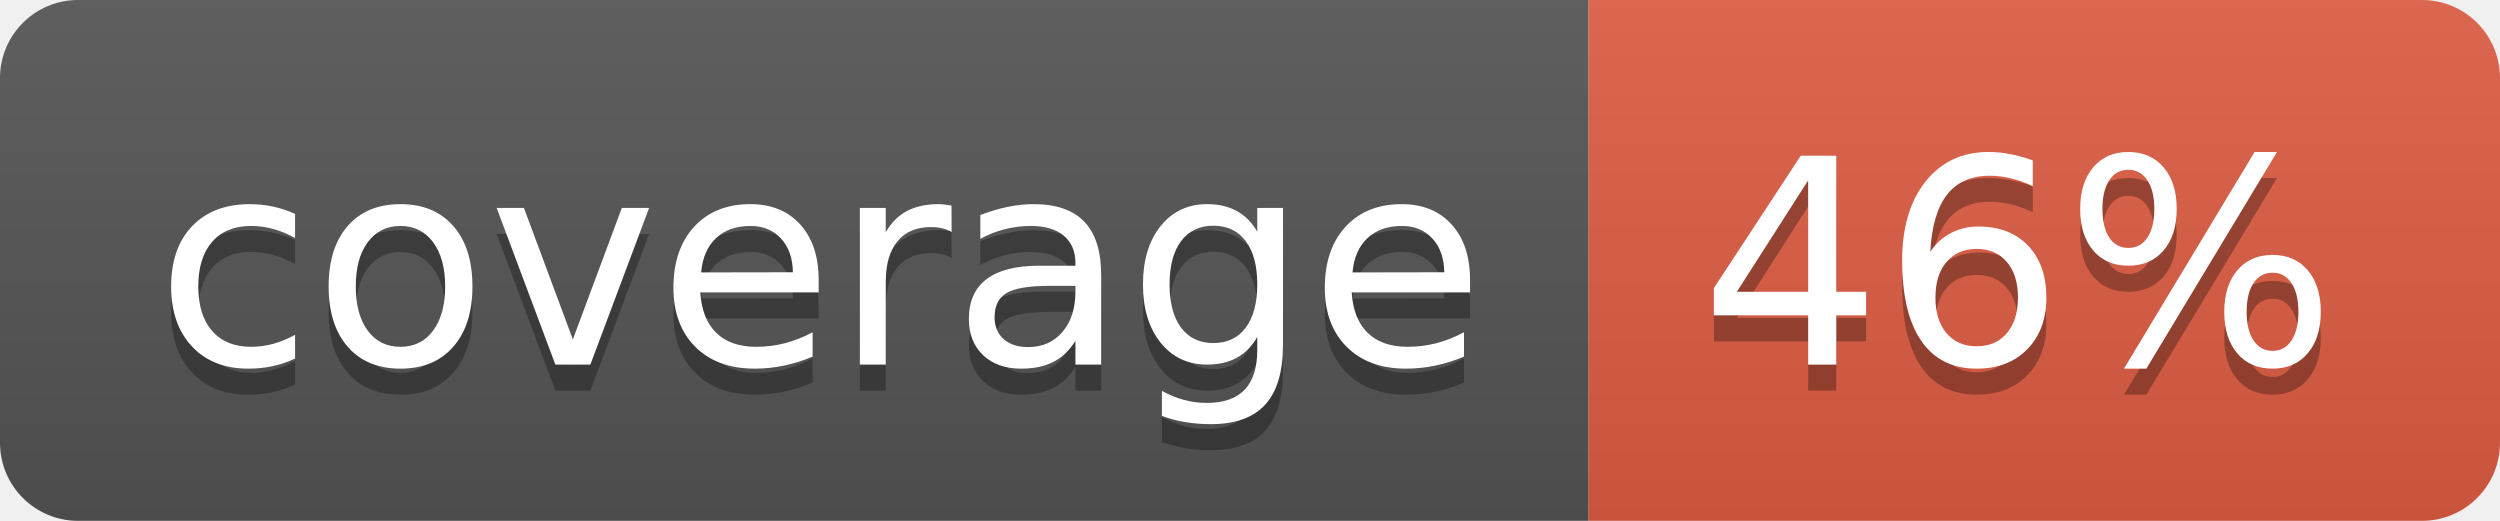
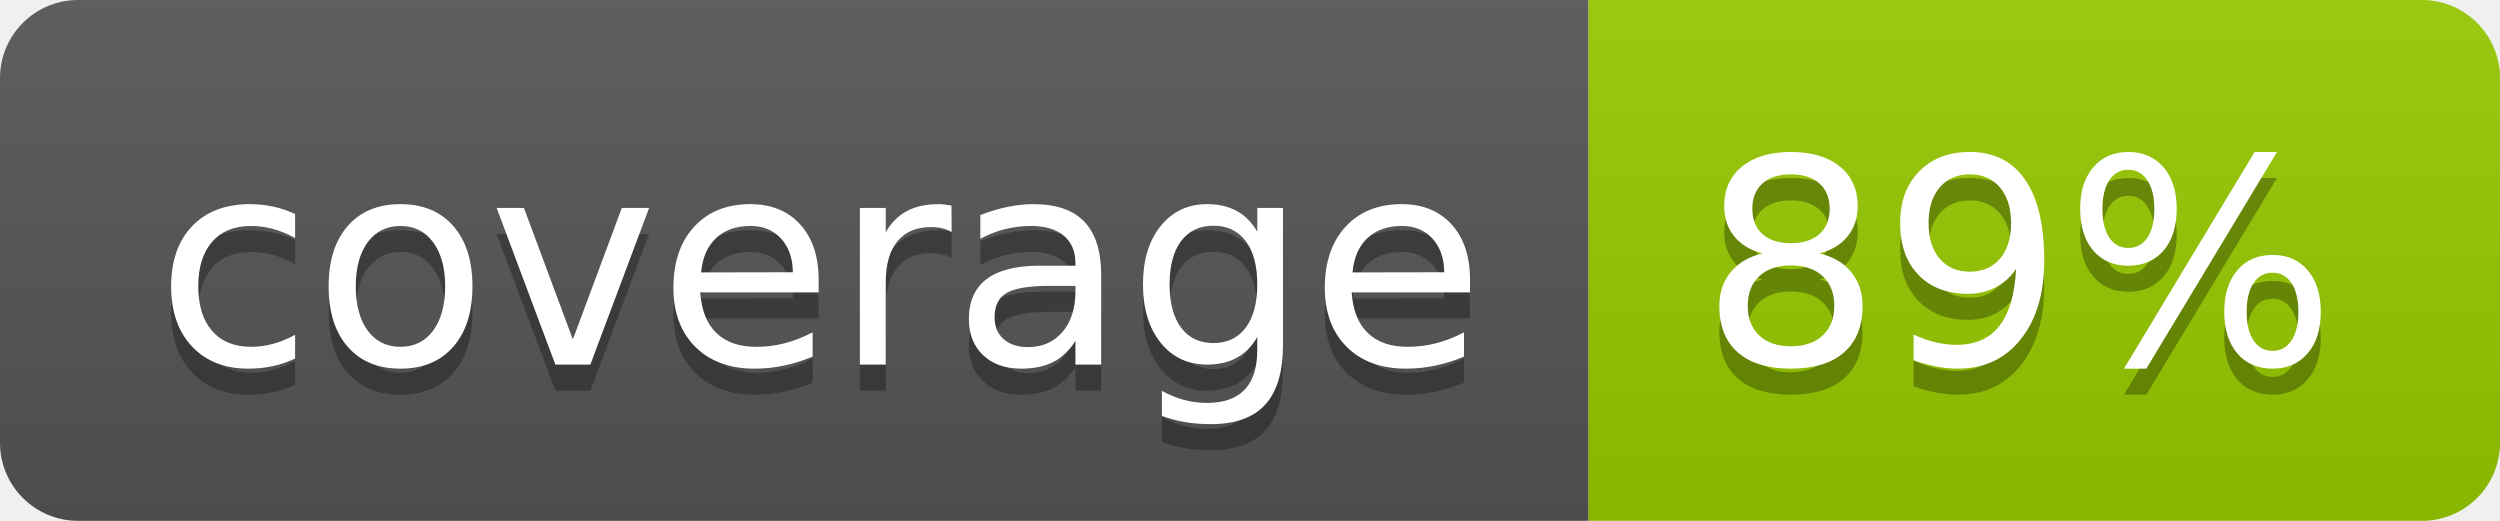
- <svg xmlns="http://www.w3.org/2000/svg" width="96" height="20" role="img" aria-label="coverage: 46%">
+ <svg xmlns="http://www.w3.org/2000/svg" width="96" height="20" role="img" aria-label="coverage: 89%">
  <linearGradient id="s" x2="0" y2="100%">
    <stop offset="0" stop-color="#bbb" stop-opacity=".1" />
    <stop offset="1" stop-opacity=".1" />
  </linearGradient>
  <clipPath id="r">
    <rect width="96" height="20" rx="3" fill="#fff" />
  </clipPath>
  <g clip-path="url(#r)">
    <rect width="61" height="20" fill="#555" />
-     <rect x="61" width="35" height="20" fill="#e05d44" />
+     <rect x="61" width="35" height="20" fill="#97ca00" />
    <rect width="96" height="20" fill="url(#s)" />
  </g>
  <g fill="#fff" text-anchor="middle" font-family="Verdana,Geneva,DejaVu Sans,sans-serif" text-rendering="geometricPrecision" font-size="110">
    <text aria-hidden="true" x="315" y="150" fill="#010101" fill-opacity=".3" transform="scale(.1)" textLength="510">coverage</text>
    <text x="315" y="140" transform="scale(.1)" fill="#fff" textLength="510">coverage</text>
-     <text aria-hidden="true" x="775" y="150" fill="#010101" fill-opacity=".3" transform="scale(.1)" textLength="250">46%</text>
-     <text x="775" y="140" transform="scale(.1)" fill="#fff" textLength="250">46%</text>
+     <text aria-hidden="true" x="775" y="150" fill="#010101" fill-opacity=".3" transform="scale(.1)" textLength="250">89%</text>
+     <text x="775" y="140" transform="scale(.1)" fill="#fff" textLength="250">89%</text>
  </g>
</svg>
